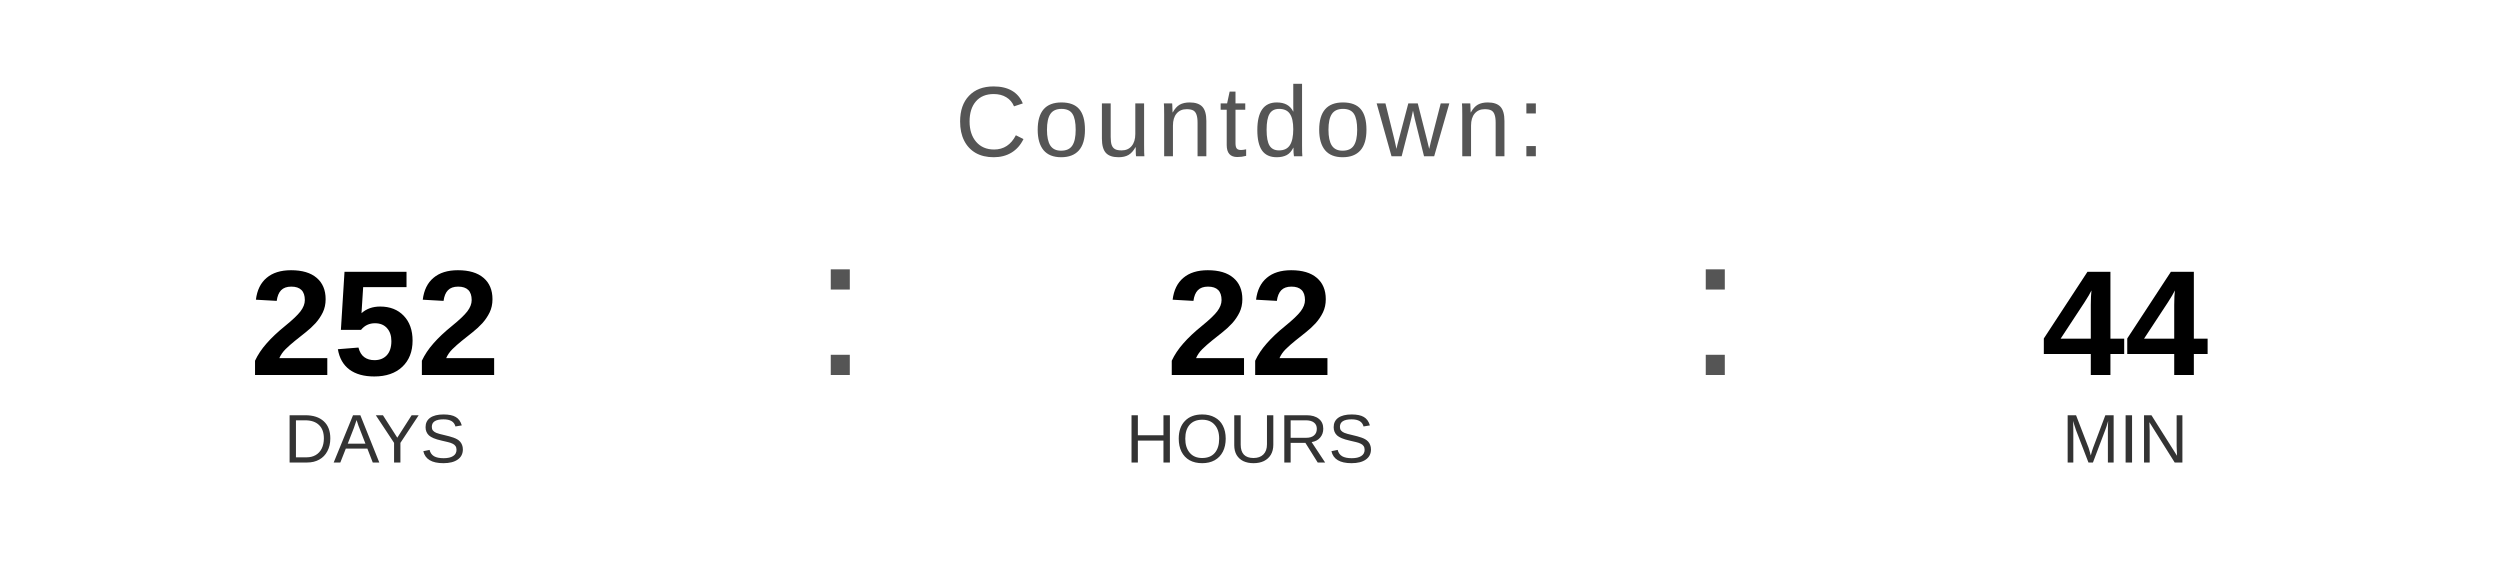
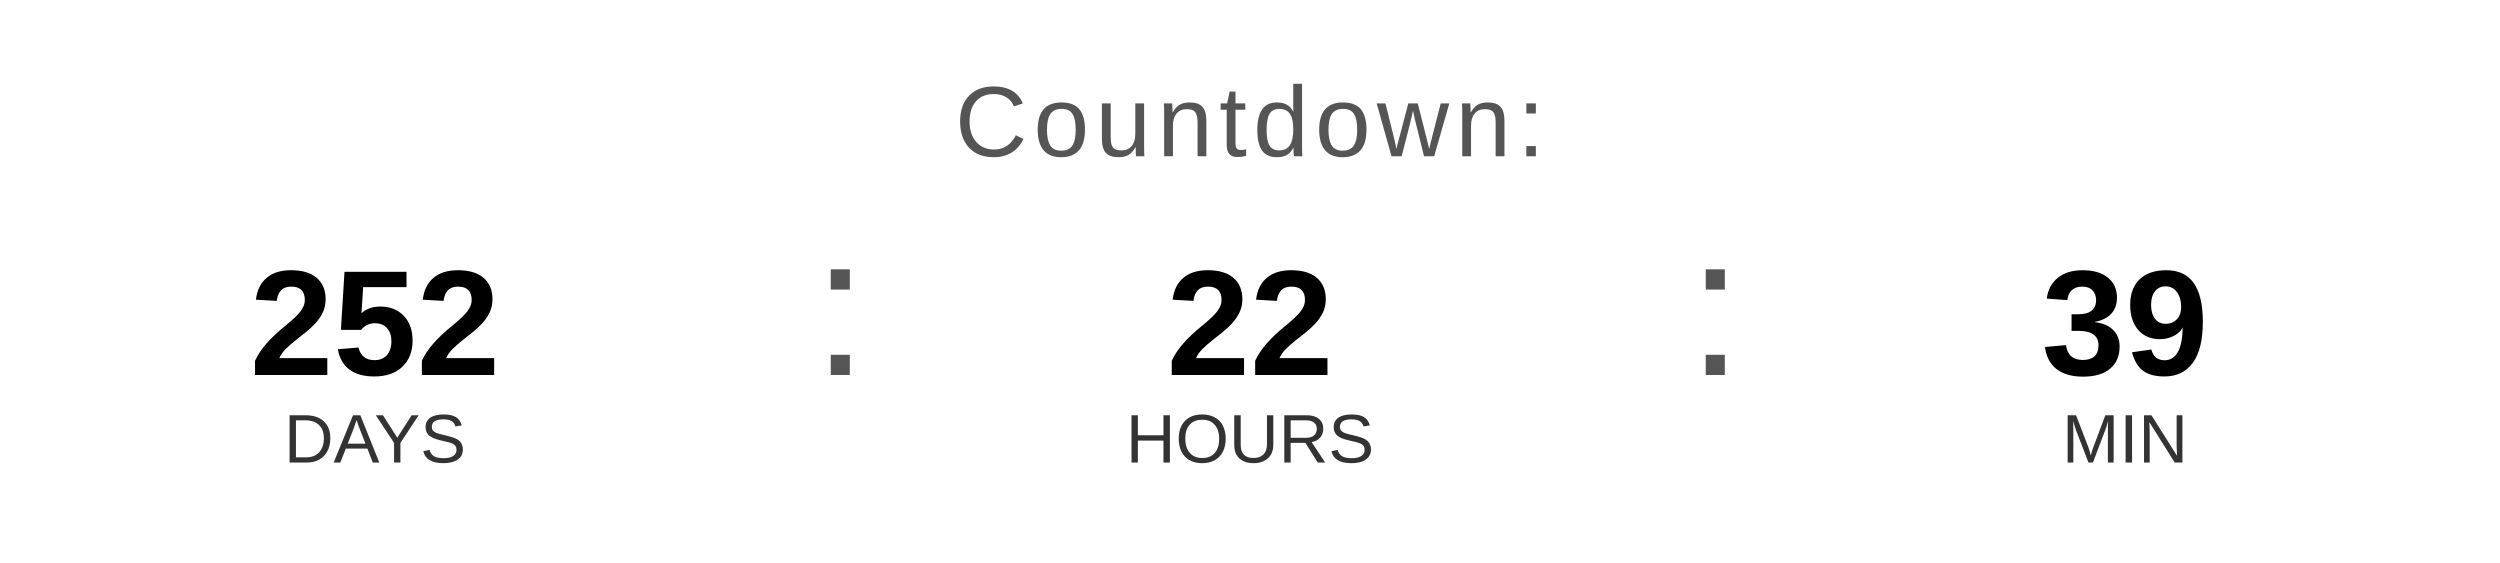
<svg xmlns="http://www.w3.org/2000/svg" width="400" height="90" viewBox="0 0 400 90">
  <text x="200" y="25" font-family="Arial, Helvetica, sans-serif" font-size="16" fill="#555555" text-anchor="middle" letter-spacing="1">
    Countdown:
  </text>
  <text x="60" y="60" font-family="Arial, Helvetica, sans-serif" font-size="24" font-weight="bold" fill="#000000" text-anchor="middle">252</text>
  <text x="60" y="74" font-family="Arial, Helvetica, sans-serif" font-size="11" fill="#333333" text-anchor="middle">DAYS</text>
  <text x="130" y="60" font-family="Arial, sans-serif" font-size="32" fill="#555555">:</text>
  <text x="200" y="60" font-family="Arial, Helvetica, sans-serif" font-size="24" font-weight="bold" fill="#000000" text-anchor="middle">22</text>
  <text x="200" y="74" font-family="Arial, Helvetica, sans-serif" font-size="11" fill="#333333" text-anchor="middle">HOURS</text>
  <text x="270" y="60" font-family="Arial, sans-serif" font-size="32" fill="#555555">:</text>
-   <text x="340" y="60" font-family="Arial, Helvetica, sans-serif" font-size="24" font-weight="bold" fill="#000000" text-anchor="middle">44</text>
+   <text x="340" y="60" font-family="Arial, Helvetica, sans-serif" font-size="24" font-weight="bold" fill="#000000" text-anchor="middle">39</text>
  <text x="340" y="74" font-family="Arial, Helvetica, sans-serif" font-size="11" fill="#333333" text-anchor="middle">MIN</text>
</svg>
